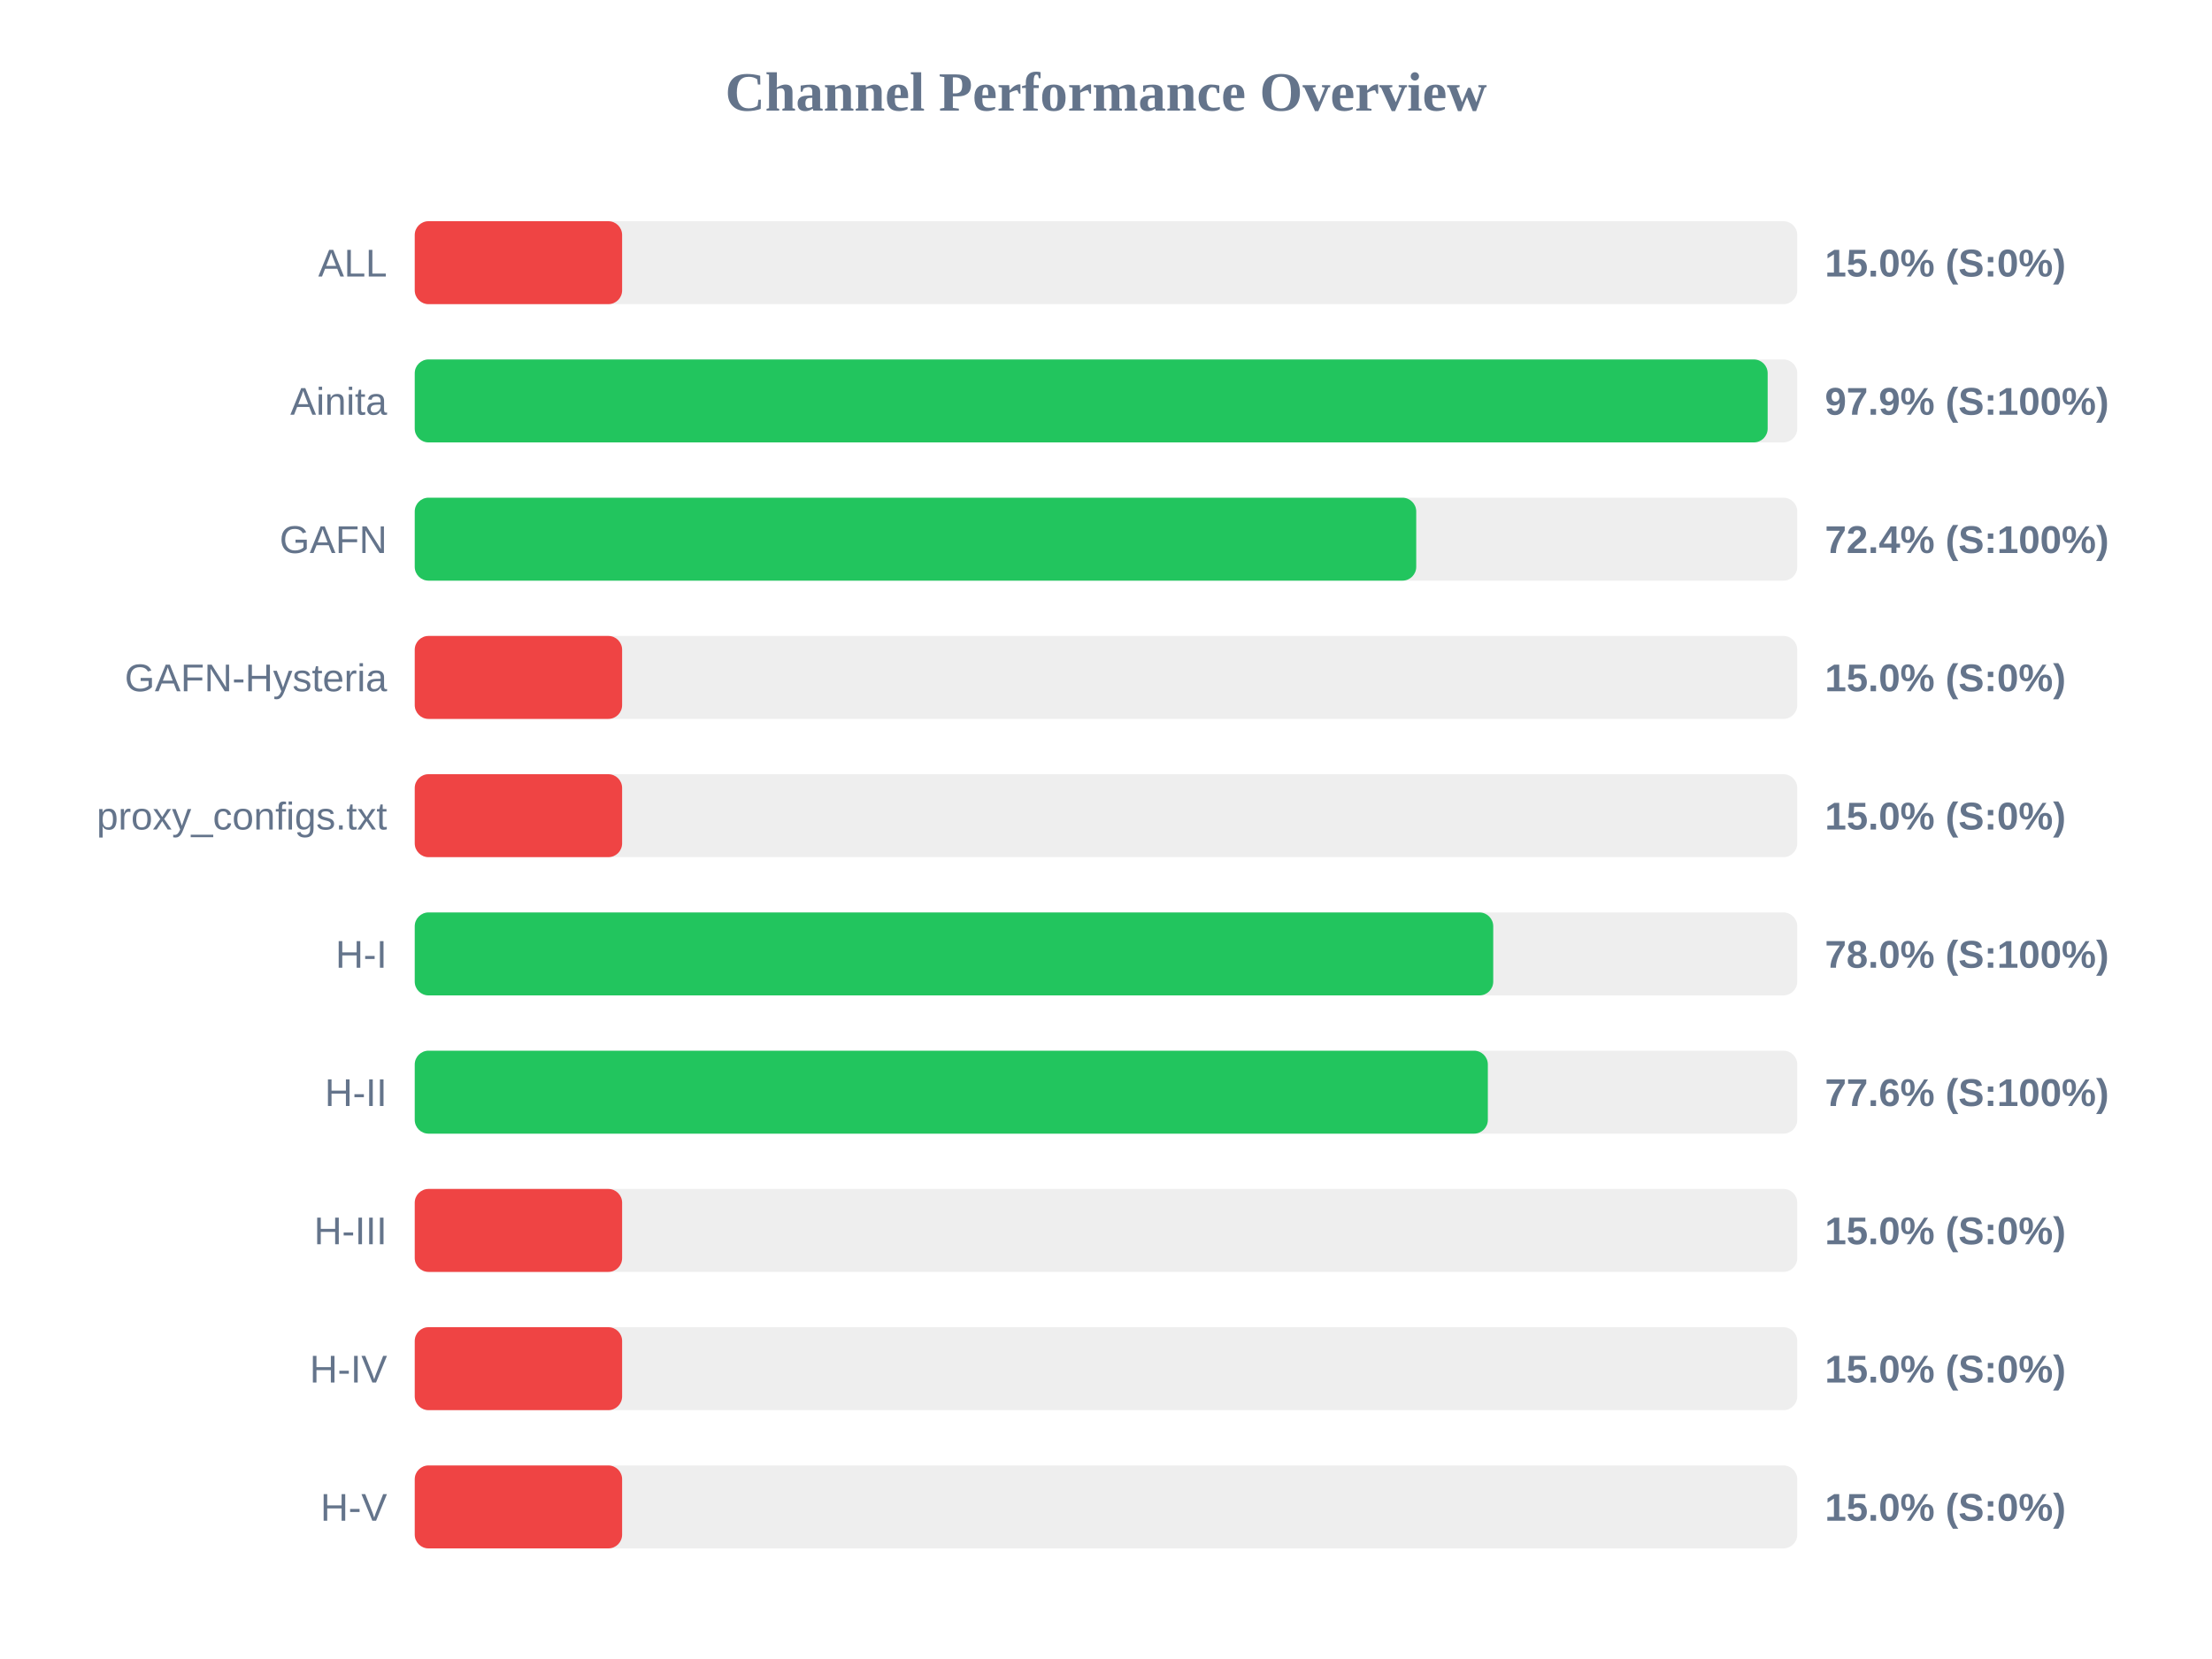
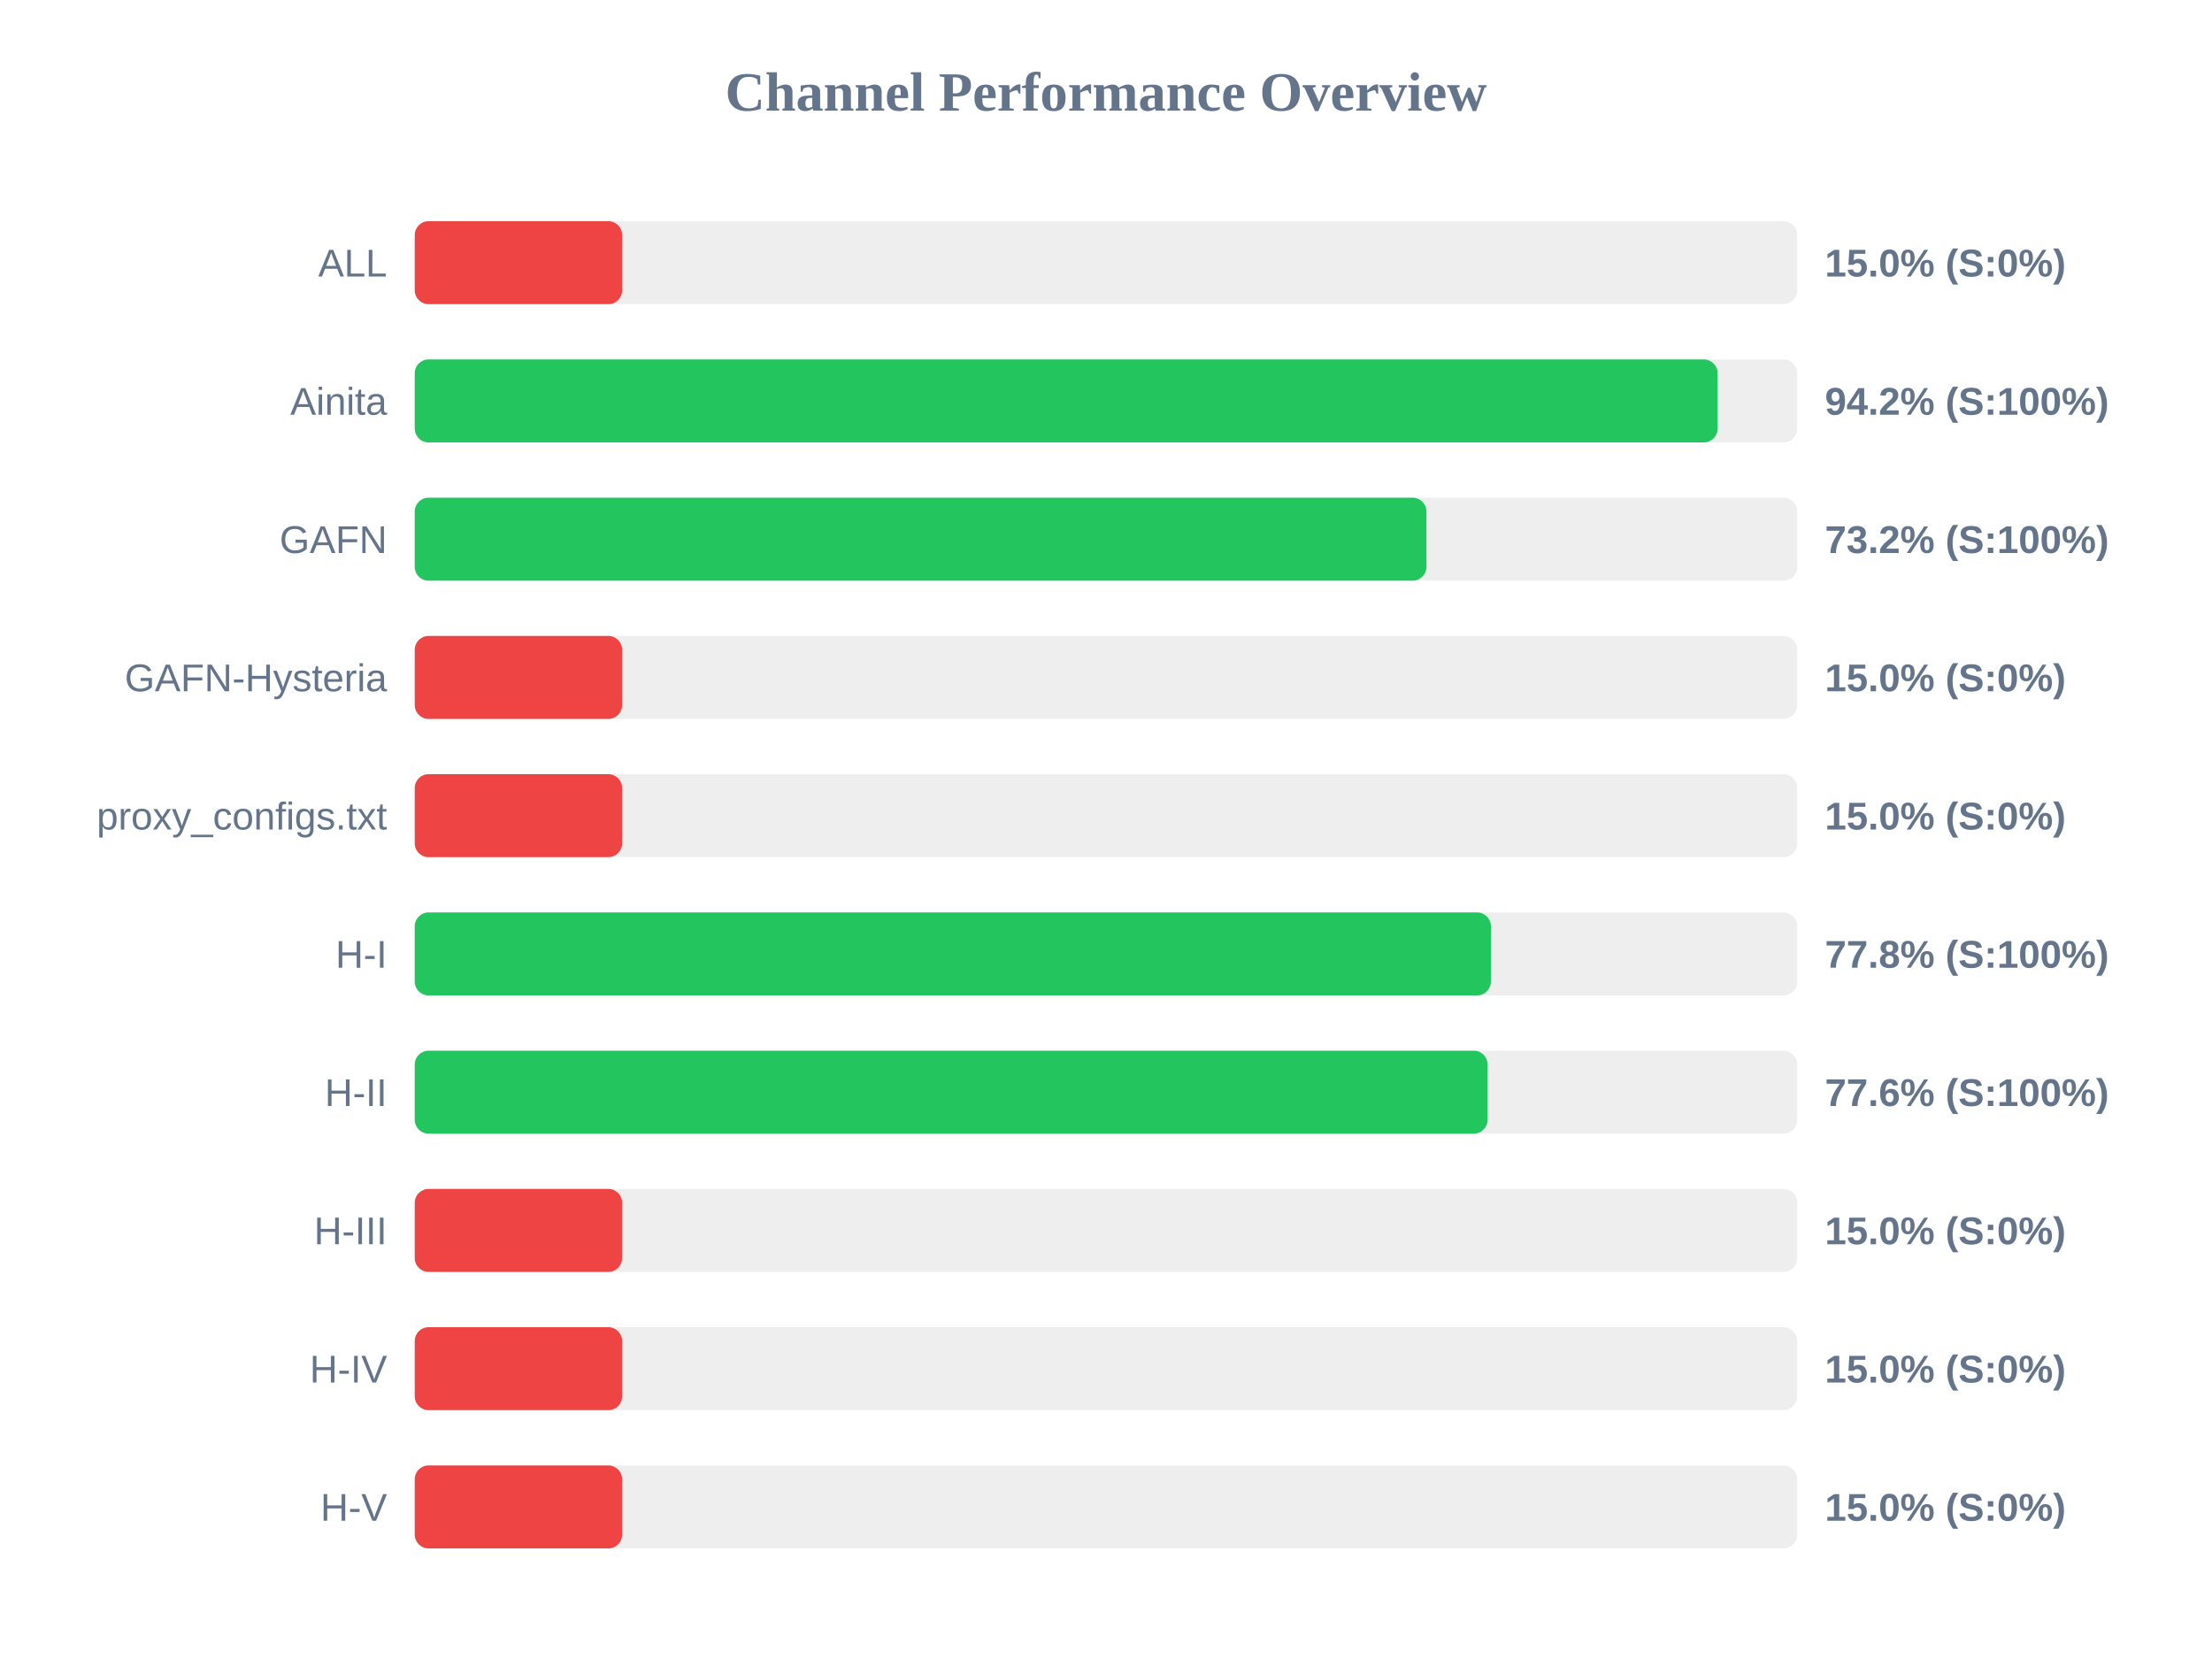
<svg xmlns="http://www.w3.org/2000/svg" width="800" height="600" version="1.1">
  <style>
        .row { font: 14px Arial; fill: #64748b; }
        .score { font: bold 14px Arial; fill: #64748b; }
    </style>
  <text x="400" y="40" text-anchor="middle" font-size="20px" font-weight="bold" fill="#64748b">Channel Performance Overview</text>
  <rect x="150" y="80" width="500" height="30" fill="#eee" rx="5" />
  <rect x="150" y="80" width="75.0" height="30" fill="#ef4444" rx="5" />
  <text x="140" y="100" text-anchor="end" class="row">ALL</text>
  <text x="660" y="100" text-anchor="start" class="score">15.0% (S:0%)</text>
  <rect x="150" y="130" width="500" height="30" fill="#eee" rx="5" />
-   <rect x="150" y="130" width="489.3" height="30" fill="#22c55e" rx="5" />
+   <rect x="150" y="130" width="471.2" height="30" fill="#22c55e" rx="5" />
  <text x="140" y="150" text-anchor="end" class="row">Ainita</text>
-   <text x="660" y="150" text-anchor="start" class="score">97.9% (S:100%)</text>
+   <text x="660" y="150" text-anchor="start" class="score">94.2% (S:100%)</text>
  <rect x="150" y="180" width="500" height="30" fill="#eee" rx="5" />
-   <rect x="150" y="180" width="362.2" height="30" fill="#22c55e" rx="5" />
+   <rect x="150" y="180" width="365.9" height="30" fill="#22c55e" rx="5" />
  <text x="140" y="200" text-anchor="end" class="row">GAFN</text>
-   <text x="660" y="200" text-anchor="start" class="score">72.4% (S:100%)</text>
+   <text x="660" y="200" text-anchor="start" class="score">73.2% (S:100%)</text>
  <rect x="150" y="230" width="500" height="30" fill="#eee" rx="5" />
  <rect x="150" y="230" width="75.0" height="30" fill="#ef4444" rx="5" />
  <text x="140" y="250" text-anchor="end" class="row">GAFN-Hysteria</text>
  <text x="660" y="250" text-anchor="start" class="score">15.0% (S:0%)</text>
  <rect x="150" y="280" width="500" height="30" fill="#eee" rx="5" />
  <rect x="150" y="280" width="75.0" height="30" fill="#ef4444" rx="5" />
  <text x="140" y="300" text-anchor="end" class="row">proxy_configs.txt</text>
  <text x="660" y="300" text-anchor="start" class="score">15.0% (S:0%)</text>
  <rect x="150" y="330" width="500" height="30" fill="#eee" rx="5" />
-   <rect x="150" y="330" width="390.05" height="30" fill="#22c55e" rx="5" />
+   <rect x="150" y="330" width="389.2" height="30" fill="#22c55e" rx="5" />
  <text x="140" y="350" text-anchor="end" class="row">H-I</text>
-   <text x="660" y="350" text-anchor="start" class="score">78.0% (S:100%)</text>
+   <text x="660" y="350" text-anchor="start" class="score">77.8% (S:100%)</text>
  <rect x="150" y="380" width="500" height="30" fill="#eee" rx="5" />
-   <rect x="150" y="380" width="388.1" height="30" fill="#22c55e" rx="5" />
+   <rect x="150" y="380" width="388.0" height="30" fill="#22c55e" rx="5" />
  <text x="140" y="400" text-anchor="end" class="row">H-II</text>
  <text x="660" y="400" text-anchor="start" class="score">77.6% (S:100%)</text>
  <rect x="150" y="430" width="500" height="30" fill="#eee" rx="5" />
  <rect x="150" y="430" width="75.0" height="30" fill="#ef4444" rx="5" />
  <text x="140" y="450" text-anchor="end" class="row">H-III</text>
  <text x="660" y="450" text-anchor="start" class="score">15.0% (S:0%)</text>
  <rect x="150" y="480" width="500" height="30" fill="#eee" rx="5" />
  <rect x="150" y="480" width="75.0" height="30" fill="#ef4444" rx="5" />
  <text x="140" y="500" text-anchor="end" class="row">H-IV</text>
  <text x="660" y="500" text-anchor="start" class="score">15.0% (S:0%)</text>
  <rect x="150" y="530" width="500" height="30" fill="#eee" rx="5" />
  <rect x="150" y="530" width="75.0" height="30" fill="#ef4444" rx="5" />
  <text x="140" y="550" text-anchor="end" class="row">H-V</text>
  <text x="660" y="550" text-anchor="start" class="score">15.0% (S:0%)</text>
</svg>
